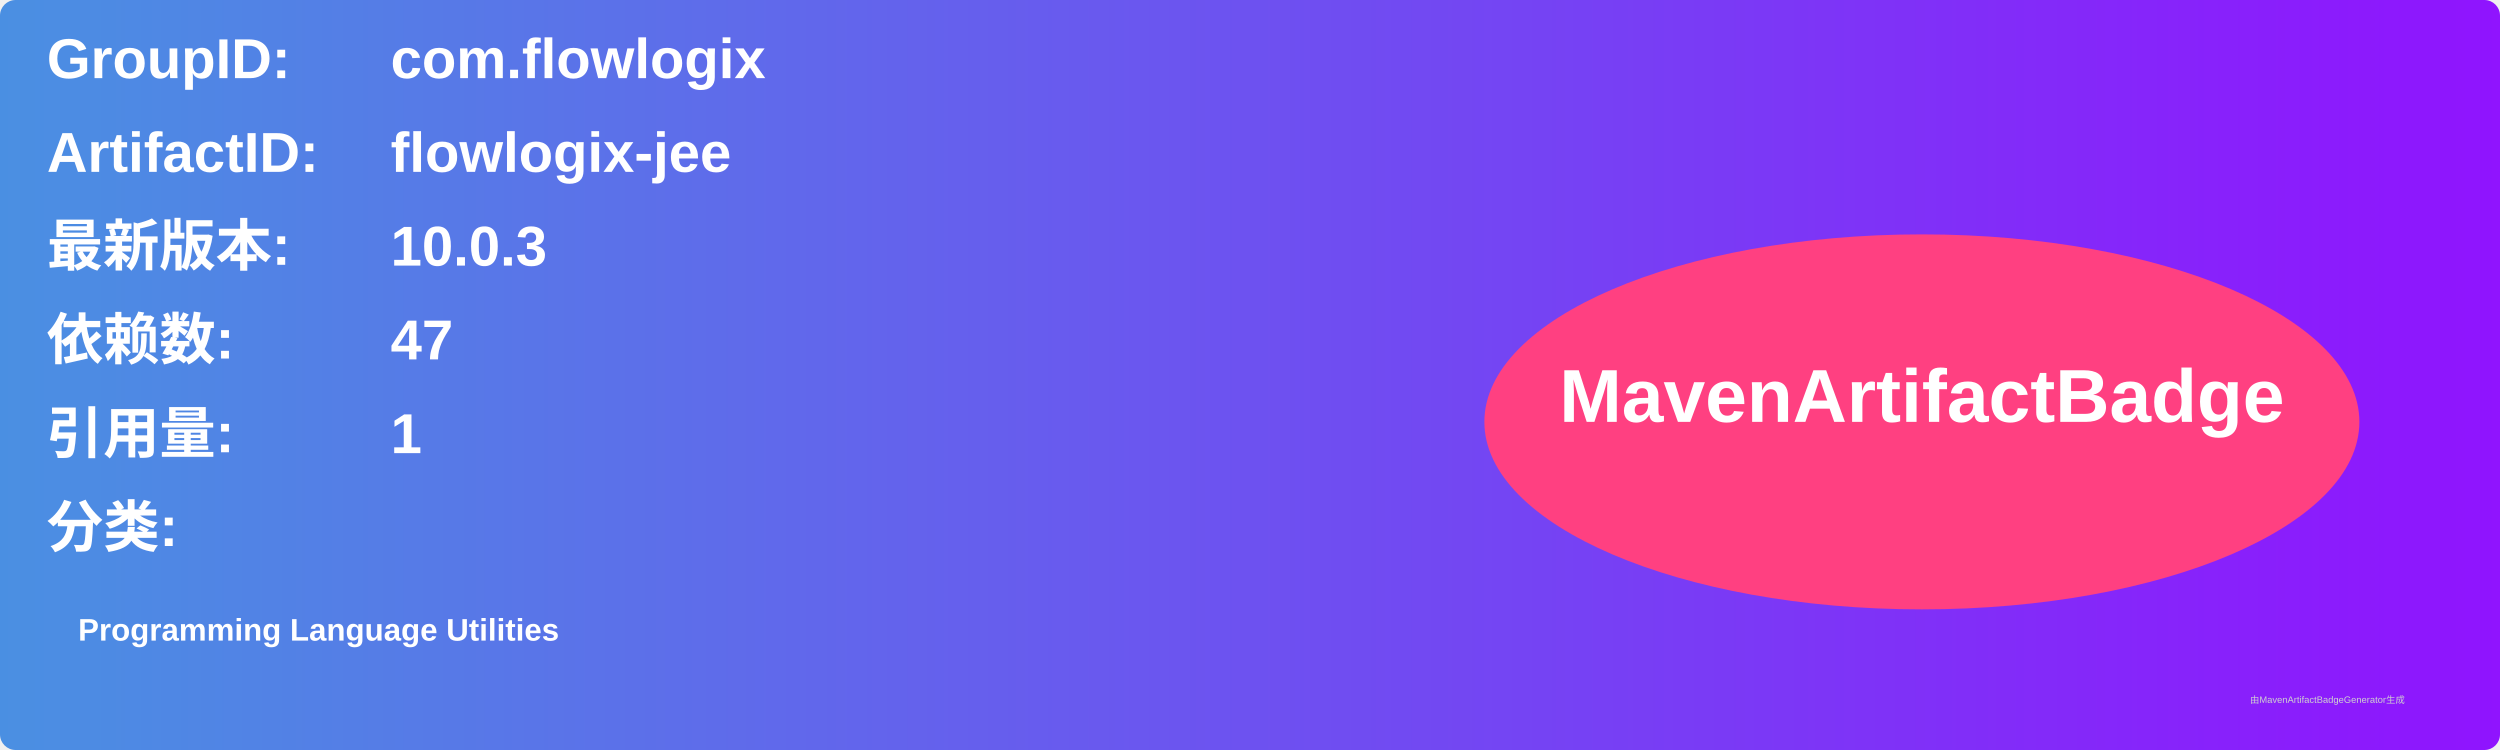
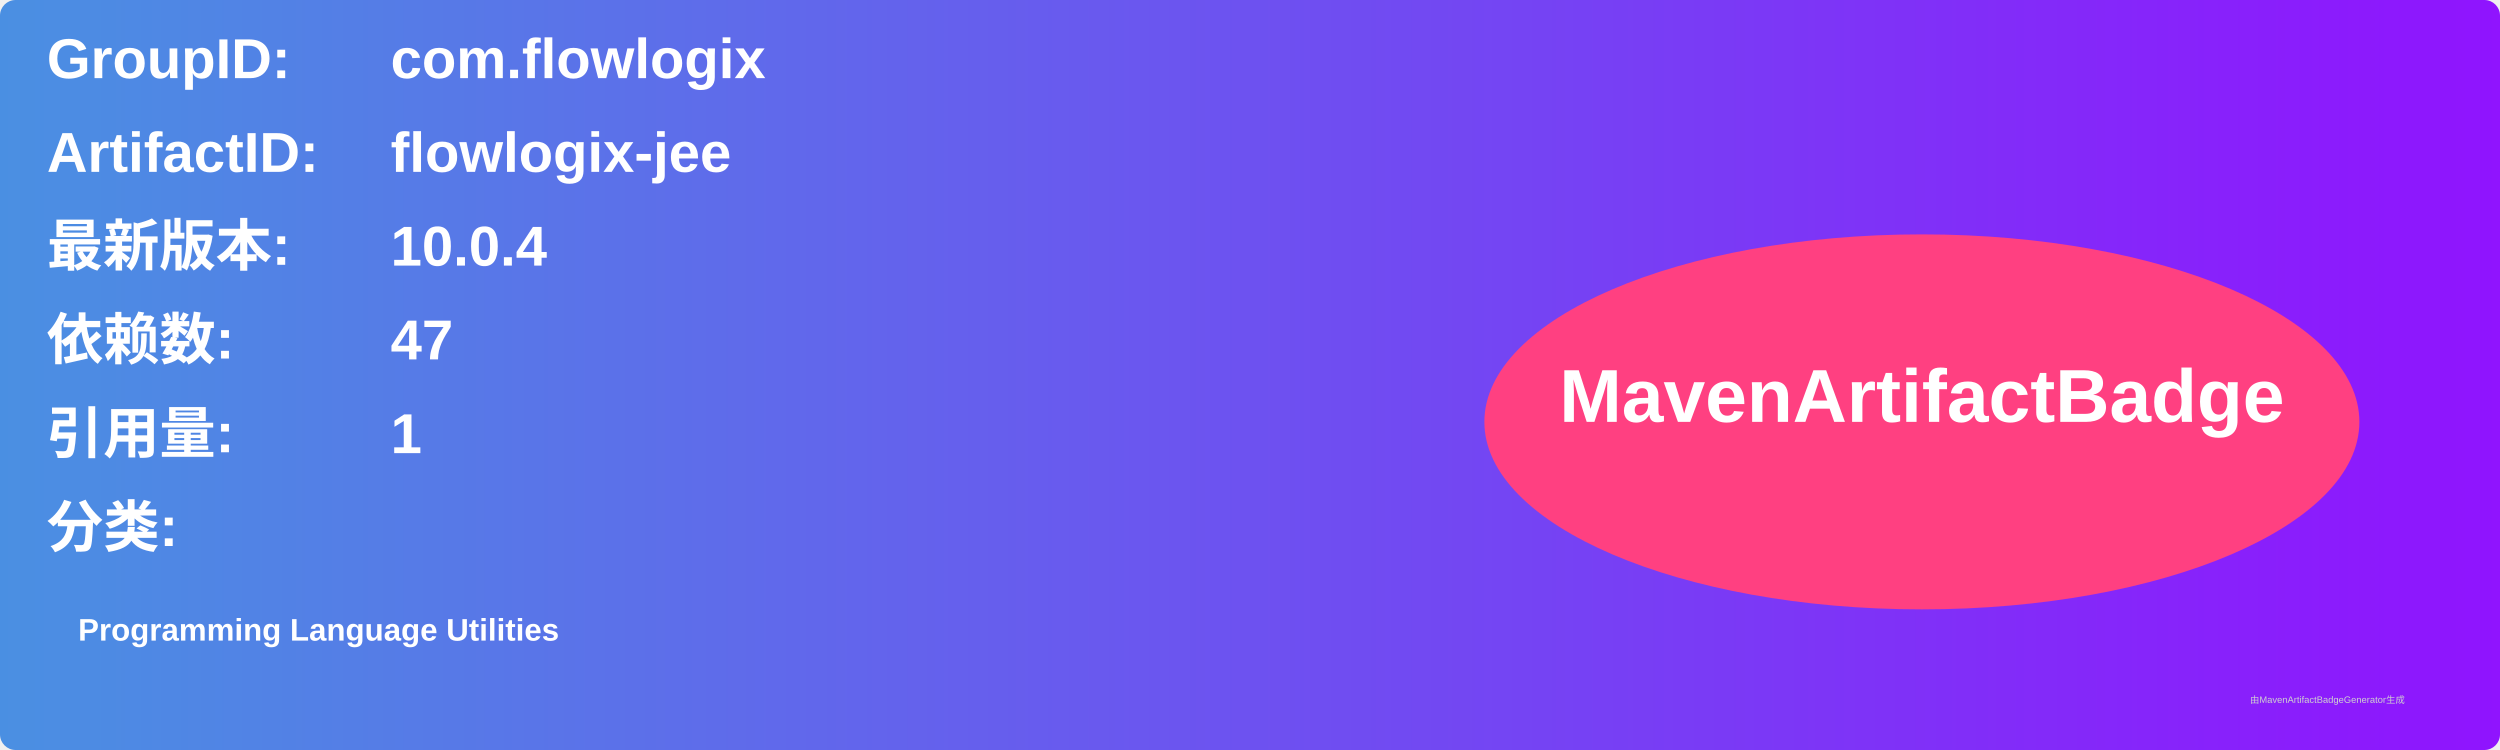
<svg xmlns="http://www.w3.org/2000/svg" width="800" height="240" viewBox="0 0 800 240">
  <linearGradient id="grad" x1="0%" y1="0%" x2="100%" y2="0%">
    <stop offset="0%" stop-color="#4a90e2" />
    <stop offset="100%" stop-color="#9013fe" />
  </linearGradient>
  <rect width="100%" height="100%" rx="5" ry="5" fill="url(#grad)" />
  <g transform="translate(15, 15)">
    <text x="0" y="10" font-family="Arial" font-size="18" fill="white" font-weight="bold" width="260">GroupID:</text>
    <text x="110" y="10" font-family="Arial" font-size="18" fill="white" font-weight="bold" width="460">com.flowlogix</text>
    <text x="0" y="40" font-family="Arial" font-size="18" fill="white" font-weight="bold" width="260">ArtifactID:</text>
    <text x="110" y="40" font-family="Arial" font-size="18" fill="white" font-weight="bold" width="460">flowlogix-jee</text>
    <text x="0" y="70" font-family="Arial" font-size="18" fill="white" font-weight="bold">最新版本:</text>
    <text x="110" y="70" font-family="Arial" font-size="18" fill="white" font-weight="bold">
-       <tspan font-weight="bold">10.0.3</tspan>
+       <tspan font-weight="bold">10.0.4</tspan>
    </text>
    <text x="0" y="100" font-family="Arial" font-size="18" fill="white" font-weight="bold">依赖数: </text>
    <text x="110" y="100" font-family="Arial" font-size="18" fill="white">
      <tspan font-weight="bold">47</tspan>
    </text>
    <text x="0" y="130" font-family="Arial" font-size="18" fill="white" font-weight="bold">引用量: </text>
    <text x="110" y="130" font-family="Arial" font-size="18" fill="white">
      <tspan font-weight="bold">1</tspan>
    </text>
    <text x="0" y="160" font-family="Arial" font-size="18" fill="white" font-weight="bold">分类:</text>
    <text x="10" y="190" font-family="Arial" font-size="10" fill="white">
      <tspan font-weight="bold">Programming Language Utilities</tspan>
    </text>
    <ellipse cx="600" cy="120" rx="140" ry="60" fill="#ff4081" />
    <text x="600" y="120" text-anchor="middle" font-family="Arial" font-size="24" fill="white" font-weight="bold">MavenArtifactBadge</text>
  </g>
  <text x="720" y="225" font-family="Arial" font-size="3" fill="#d0d0d0">由MavenArtifactBadgeGenerator生成</text>
</svg>
